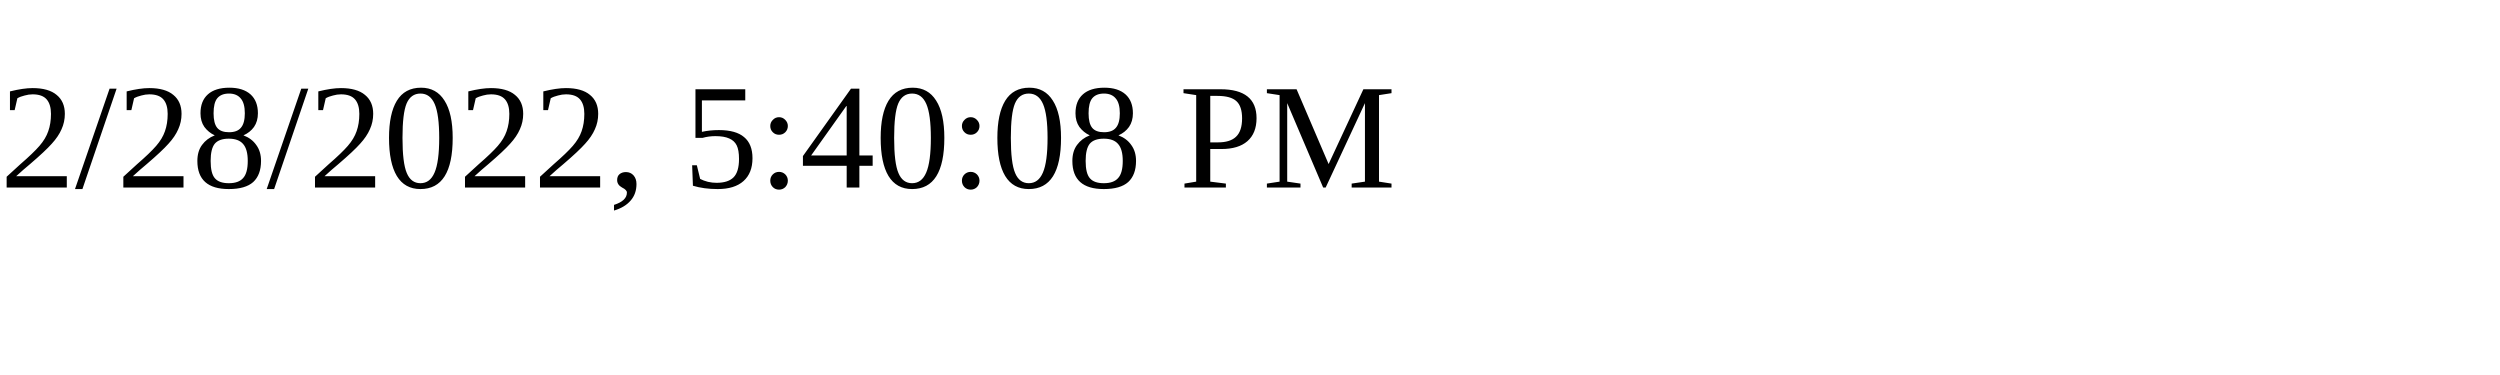
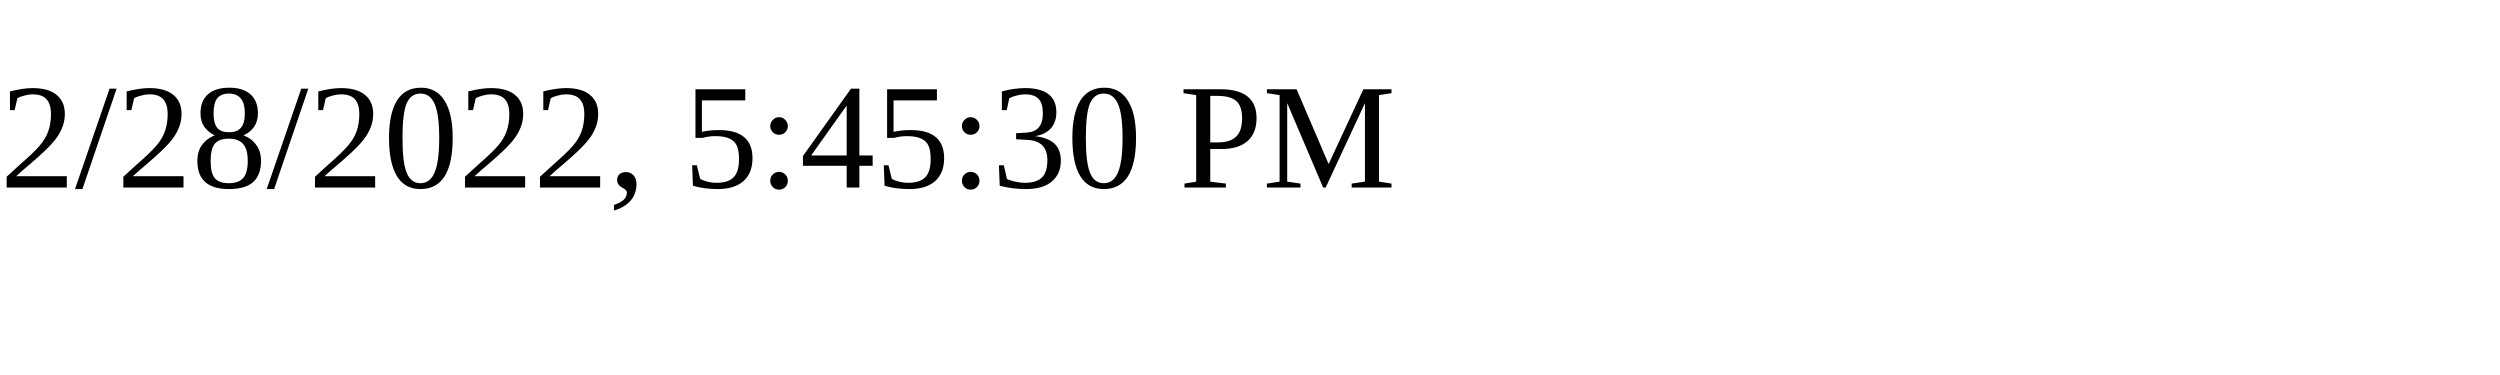
<svg xmlns="http://www.w3.org/2000/svg" height="30" width="200">
-   <text x="0" y="15">2/28/2022, 5:40:08 PM</text>
+   <text x="0" y="15">2/28/2022, 5:45:30 PM</text>
</svg>
